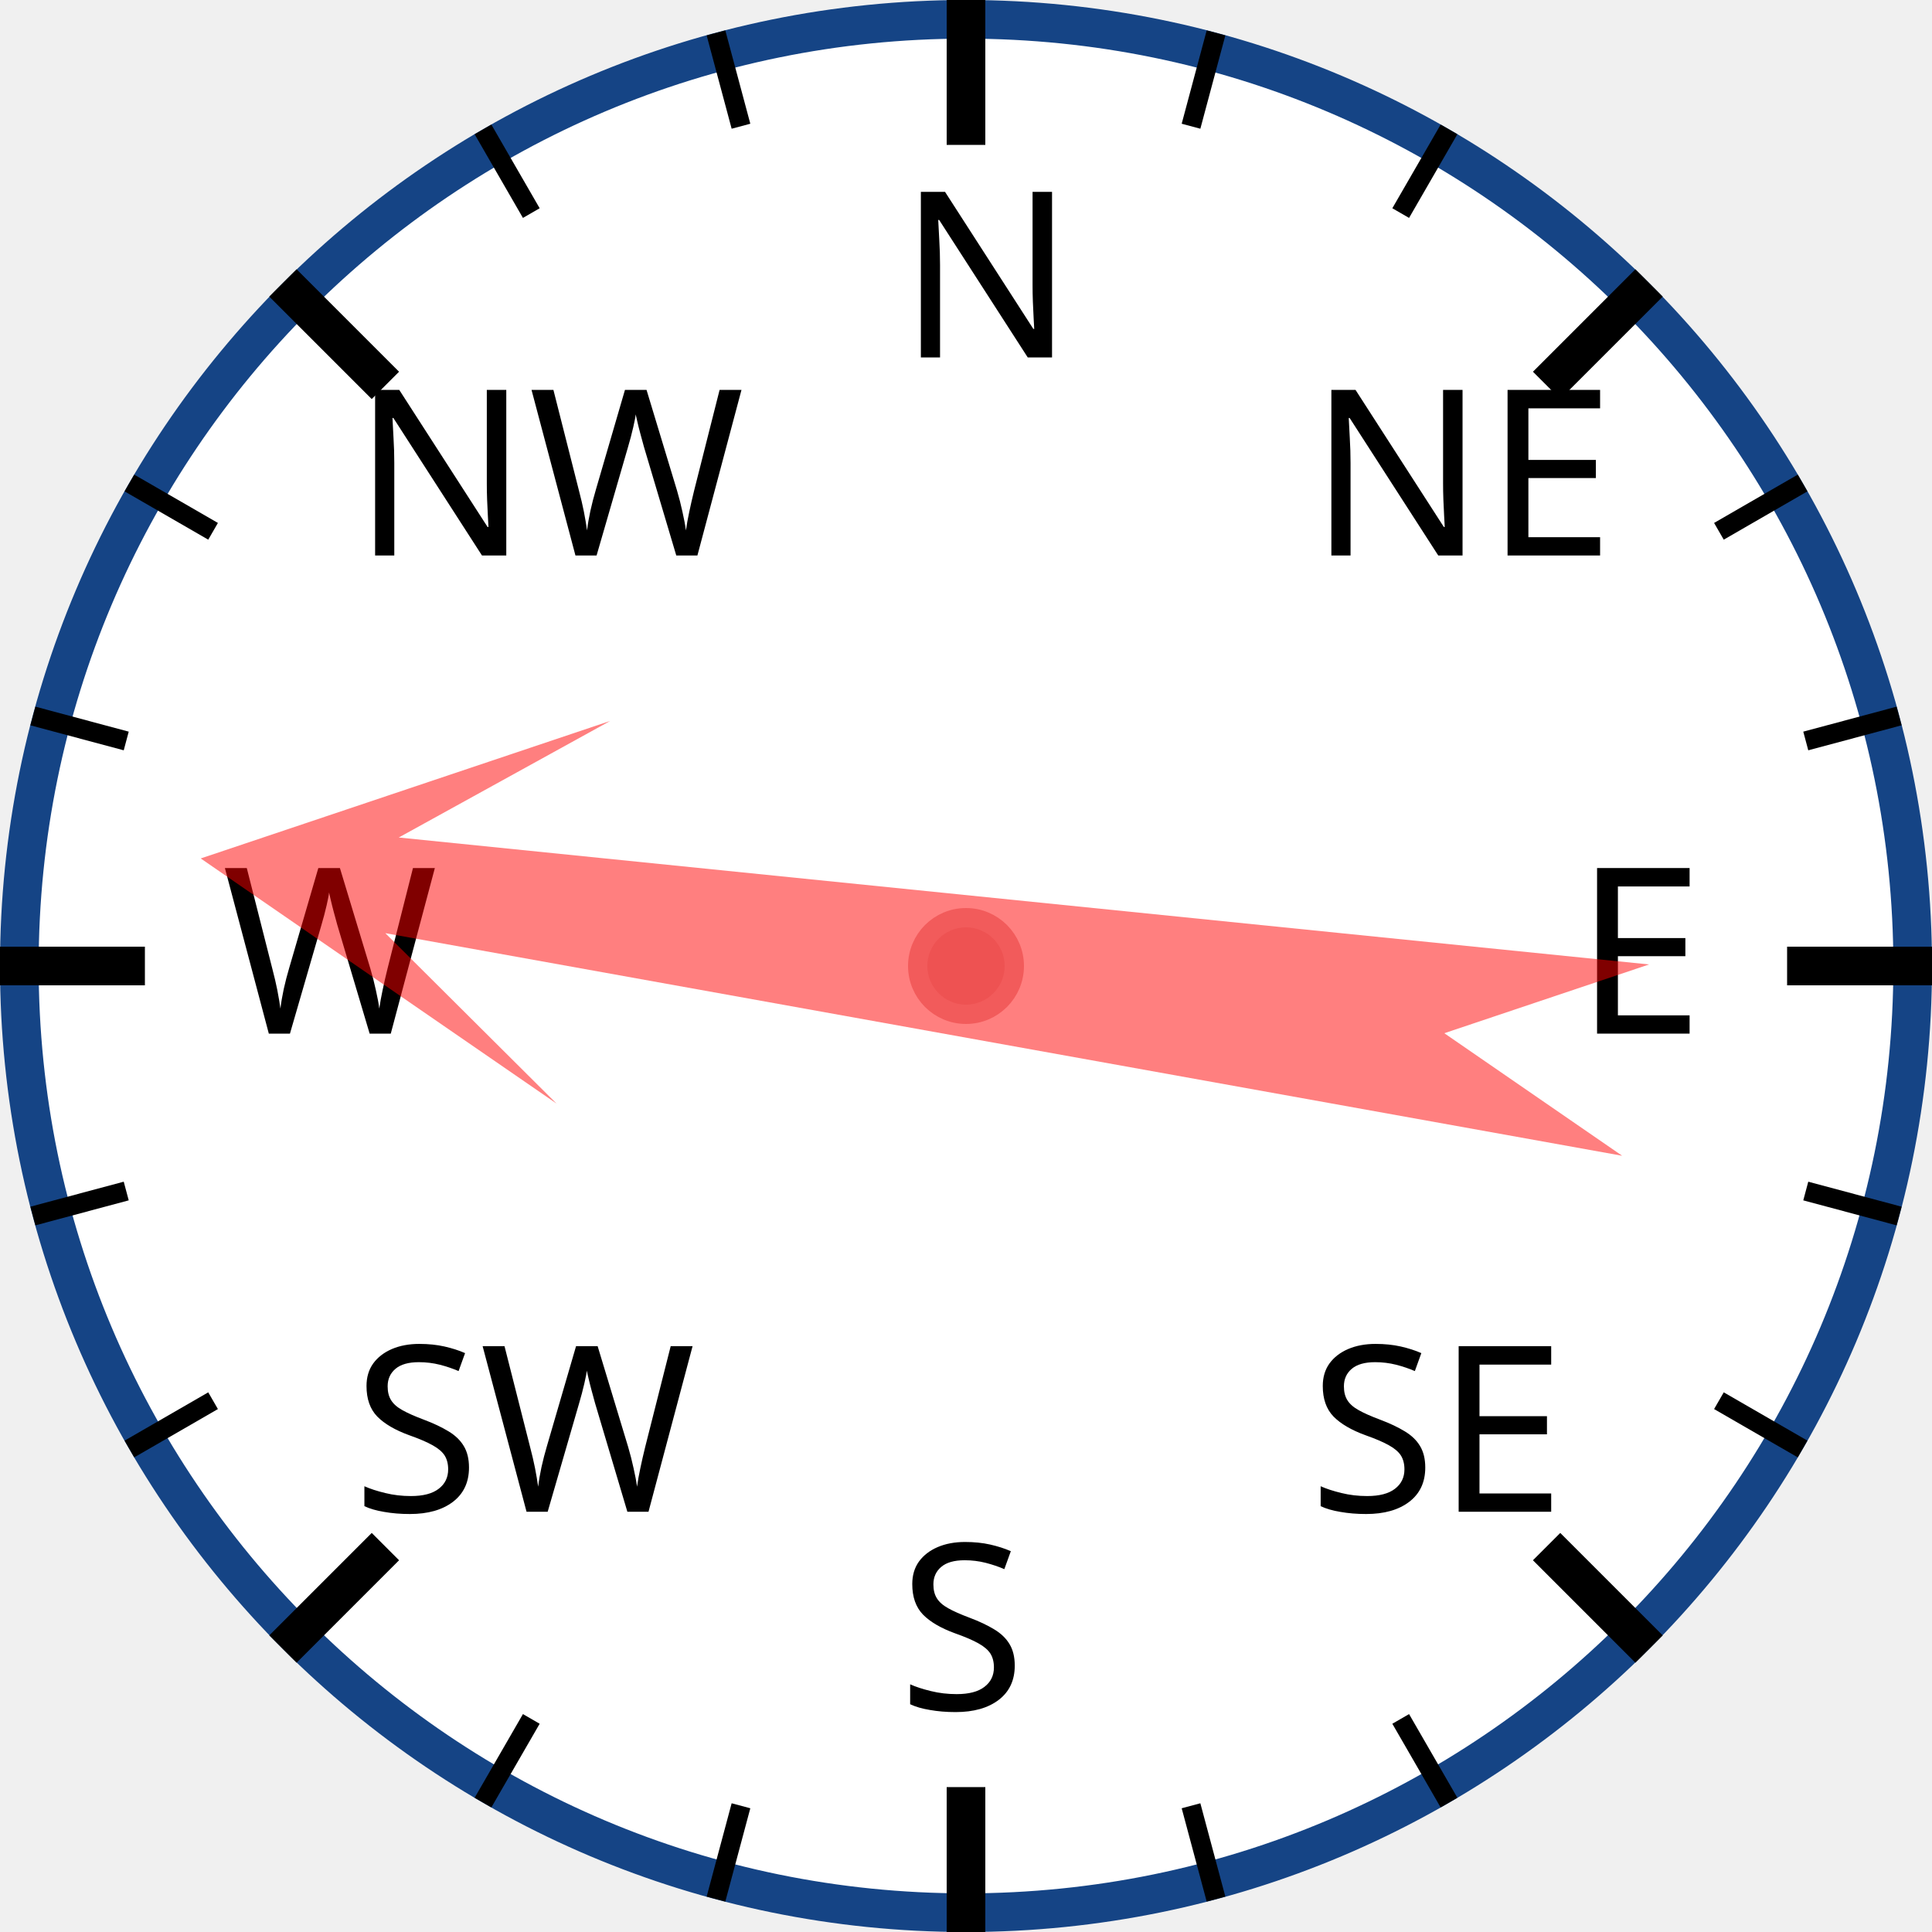
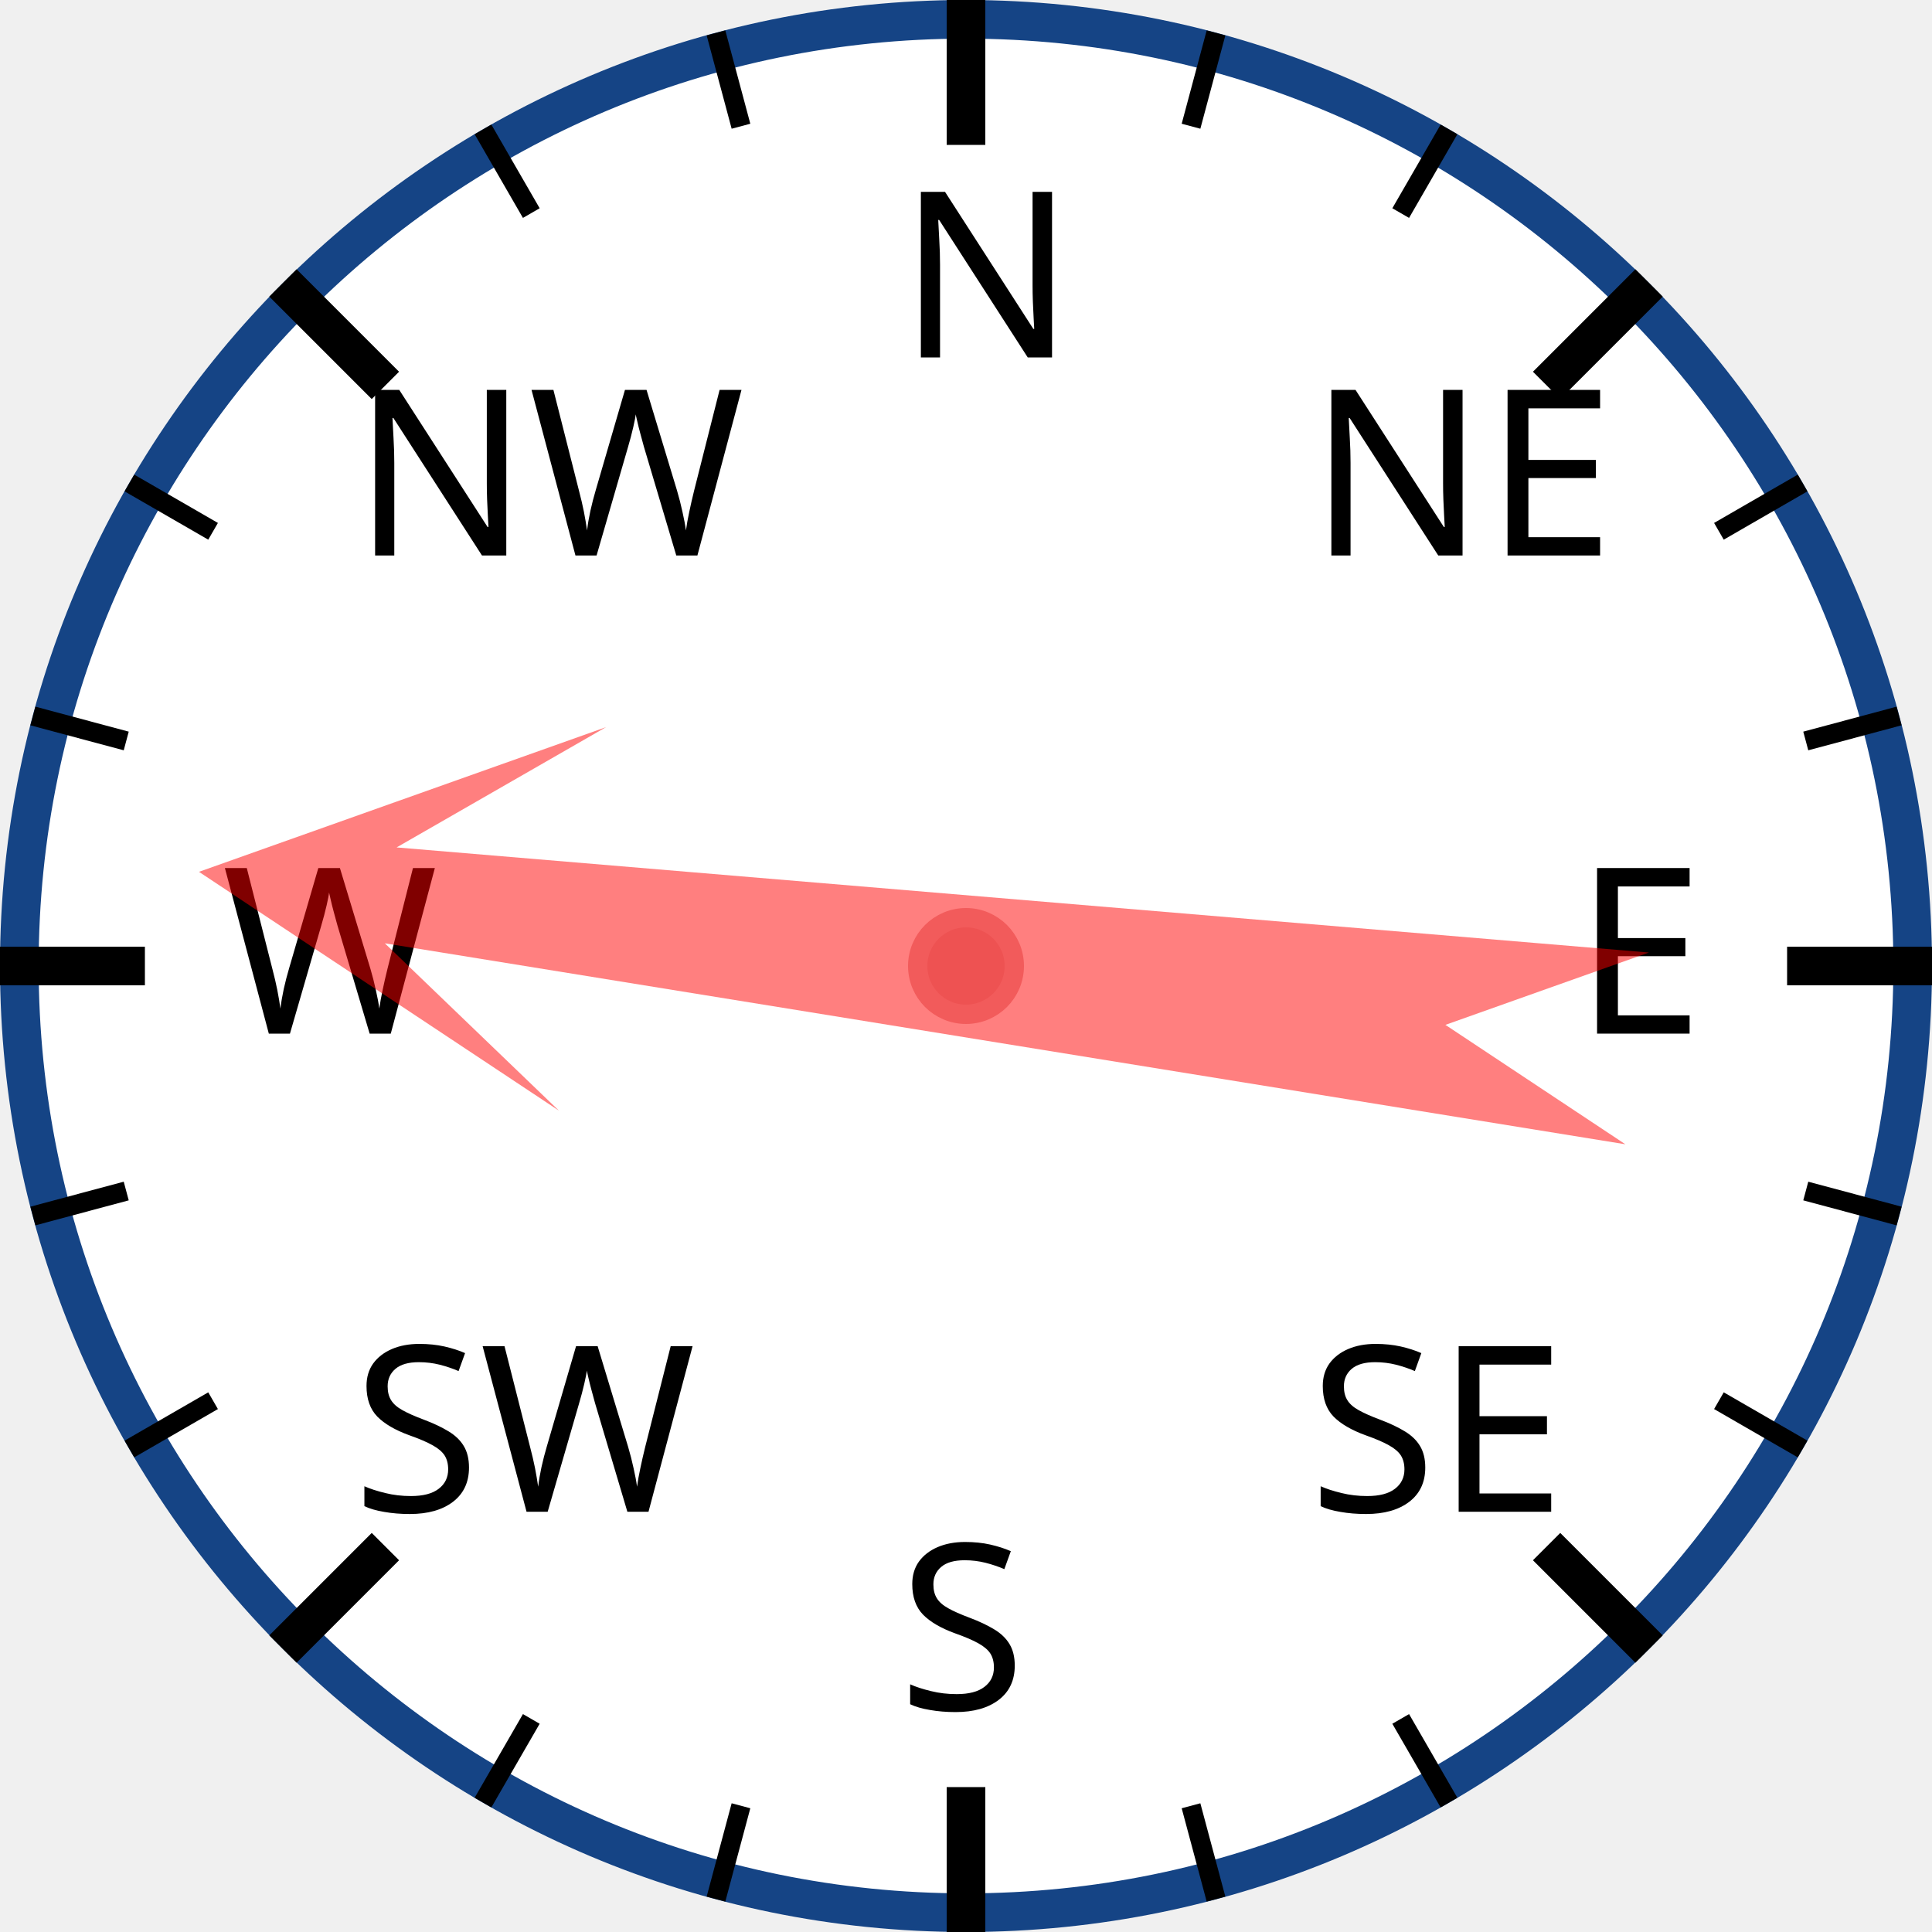
<svg xmlns="http://www.w3.org/2000/svg" width="120px" height="120px" viewBox="0 0 200 200">
  <circle cx="100" cy="100" r="98" style="fill: white; stroke: #154485; stroke-width: 4;" />
  <text x="93.0" y="37.0" style="font-family: sans-serif; font-size: 18pt;">N</text>
  <line x1="100.0" y1="0.0" x2="100.0" y2="15.0" style="stroke: black; stroke-width: 4;" />
  <line x1="74.118" y1="3.407" x2="76.706" y2="13.067" style="stroke: black; stroke-width: 2;" />
  <line x1="50" y1="13.397" x2="55" y2="22.058" style="stroke: black; stroke-width: 2;" />
  <text x="36.503" y="57.503" style="font-family: sans-serif; font-size: 18pt;">NW</text>
  <line x1="29.289" y1="29.289" x2="39.896" y2="39.896" style="stroke: black; stroke-width: 4;" />
  <line x1="13.397" y1="50" x2="22.058" y2="55" style="stroke: black; stroke-width: 2;" />
  <line x1="3.407" y1="74.118" x2="13.067" y2="76.706" style="stroke: black; stroke-width: 2;" />
  <text x="23.0" y="107.0" style="font-family: sans-serif; font-size: 18pt;">W</text>
  <line x1="0.0" y1="100.0" x2="15.0" y2="100.0" style="stroke: black; stroke-width: 4;" />
  <line x1="3.407" y1="125.882" x2="13.067" y2="123.294" style="stroke: black; stroke-width: 2;" />
  <line x1="13.397" y1="150" x2="22.058" y2="145" style="stroke: black; stroke-width: 2;" />
  <text x="36.503" y="156.497" style="font-family: sans-serif; font-size: 18pt;">SW</text>
  <line x1="29.289" y1="170.711" x2="39.896" y2="160.104" style="stroke: black; stroke-width: 4;" />
  <line x1="50" y1="186.603" x2="55" y2="177.942" style="stroke: black; stroke-width: 2;" />
  <line x1="74.118" y1="196.593" x2="76.706" y2="186.933" style="stroke: black; stroke-width: 2;" />
  <text x="93" y="177.0" style="font-family: sans-serif; font-size: 18pt;">S</text>
  <line x1="100" y1="200.0" x2="100" y2="185.0" style="stroke: black; stroke-width: 4;" />
  <line x1="125.882" y1="196.593" x2="123.294" y2="186.933" style="stroke: black; stroke-width: 2;" />
  <line x1="150.0" y1="186.603" x2="145.0" y2="177.942" style="stroke: black; stroke-width: 2;" />
  <text x="135.497" y="156.497" style="font-family: sans-serif; font-size: 18pt;">SE</text>
  <line x1="170.711" y1="170.711" x2="160.104" y2="160.104" style="stroke: black; stroke-width: 4;" />
  <line x1="186.603" y1="150" x2="177.942" y2="145" style="stroke: black; stroke-width: 2;" />
  <line x1="196.593" y1="125.882" x2="186.933" y2="123.294" style="stroke: black; stroke-width: 2;" />
  <text x="163.0" y="107" style="font-family: sans-serif; font-size: 18pt;">E</text>
  <line x1="200.0" y1="100" x2="185.0" y2="100" style="stroke: black; stroke-width: 4;" />
  <line x1="196.593" y1="74.118" x2="186.933" y2="76.706" style="stroke: black; stroke-width: 2;" />
  <line x1="186.603" y1="50" x2="177.942" y2="55" style="stroke: black; stroke-width: 2;" />
  <text x="135.497" y="57.503" style="font-family: sans-serif; font-size: 18pt;">NE</text>
  <line x1="170.711" y1="29.289" x2="160.104" y2="39.896" style="stroke: black; stroke-width: 4;" />
  <line x1="150" y1="13.397" x2="145" y2="22.058" style="stroke: black; stroke-width: 2;" />
  <line x1="125.882" y1="3.407" x2="123.294" y2="13.067" style="stroke: black; stroke-width: 2;" />
-   <polygon points="100 20 120 60 105 40 110 170 100 150 90 170 95 40 80 60" style="fill: red; fill-opacity: 0.5;" transform="rotate(278,100,100)" />
+   <polygon points="100 20 120 60 105 40 110 170 100 150 90 170 95 40 80 60" style="fill: red; fill-opacity: 0.5;" transform="rotate(277,100,100)" />
  <circle cx="100" cy="100" r="5" style="fill: #EE5252; stroke: #F25B5B; stroke-width: 2;" />
</svg>
